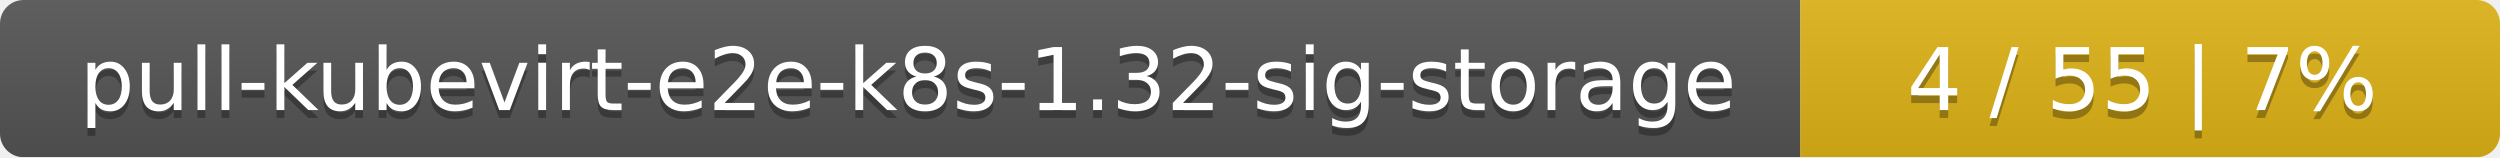
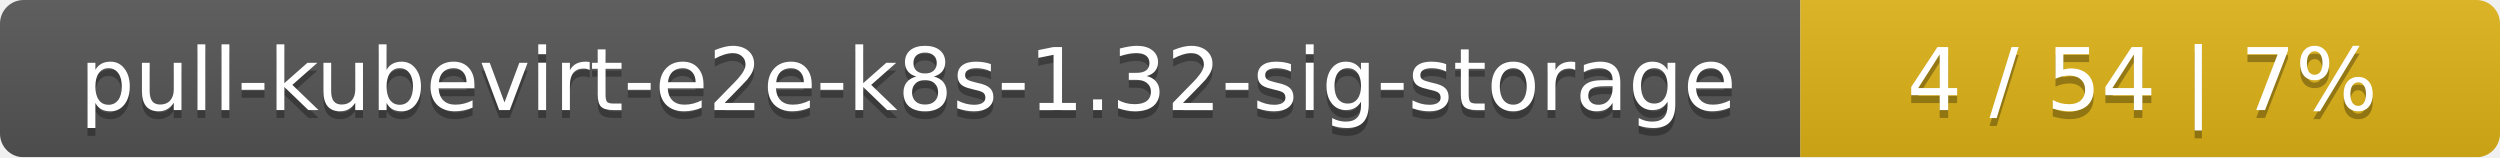
<svg xmlns="http://www.w3.org/2000/svg" width="318" height="20">
  <linearGradient id="smooth" x2="0" y2="100%">
    <stop offset="0" stop-color="#bbb" stop-opacity=".1" />
    <stop offset="1" stop-opacity=".1" />
  </linearGradient>
  <mask id="round">
    <rect width="318" height="20" rx="3" fill="#fff" />
  </mask>
  <g mask="url(#round)">
    <rect width="229" height="20" fill="#555" />
    <rect x="229" width="89" height="20" fill="#dfb317" />
    <rect width="318" height="20" fill="url(#smooth)" />
  </g>
  <g fill="#fff" text-anchor="middle" font-family="DejaVu Sans,Verdana,Geneva,sans-serif" font-size="11">
    <text x="115.5" y="15" fill="#010101" fill-opacity=".3">pull-kubevirt-e2e-k8s-1.32-sig-storage</text>
    <text x="115.5" y="14">pull-kubevirt-e2e-k8s-1.32-sig-storage</text>
-     <text x="272.5" y="15" fill="#010101" fill-opacity=".3">4 / 55    |    7%</text>
-     <text x="272.5" y="14">4 / 55    |    7%</text>
+     <text x="272.5" y="15" fill="#010101" fill-opacity=".3">4 / 54    |    7%</text>
+     <text x="272.5" y="14">4 / 54    |    7%</text>
  </g>
</svg>
